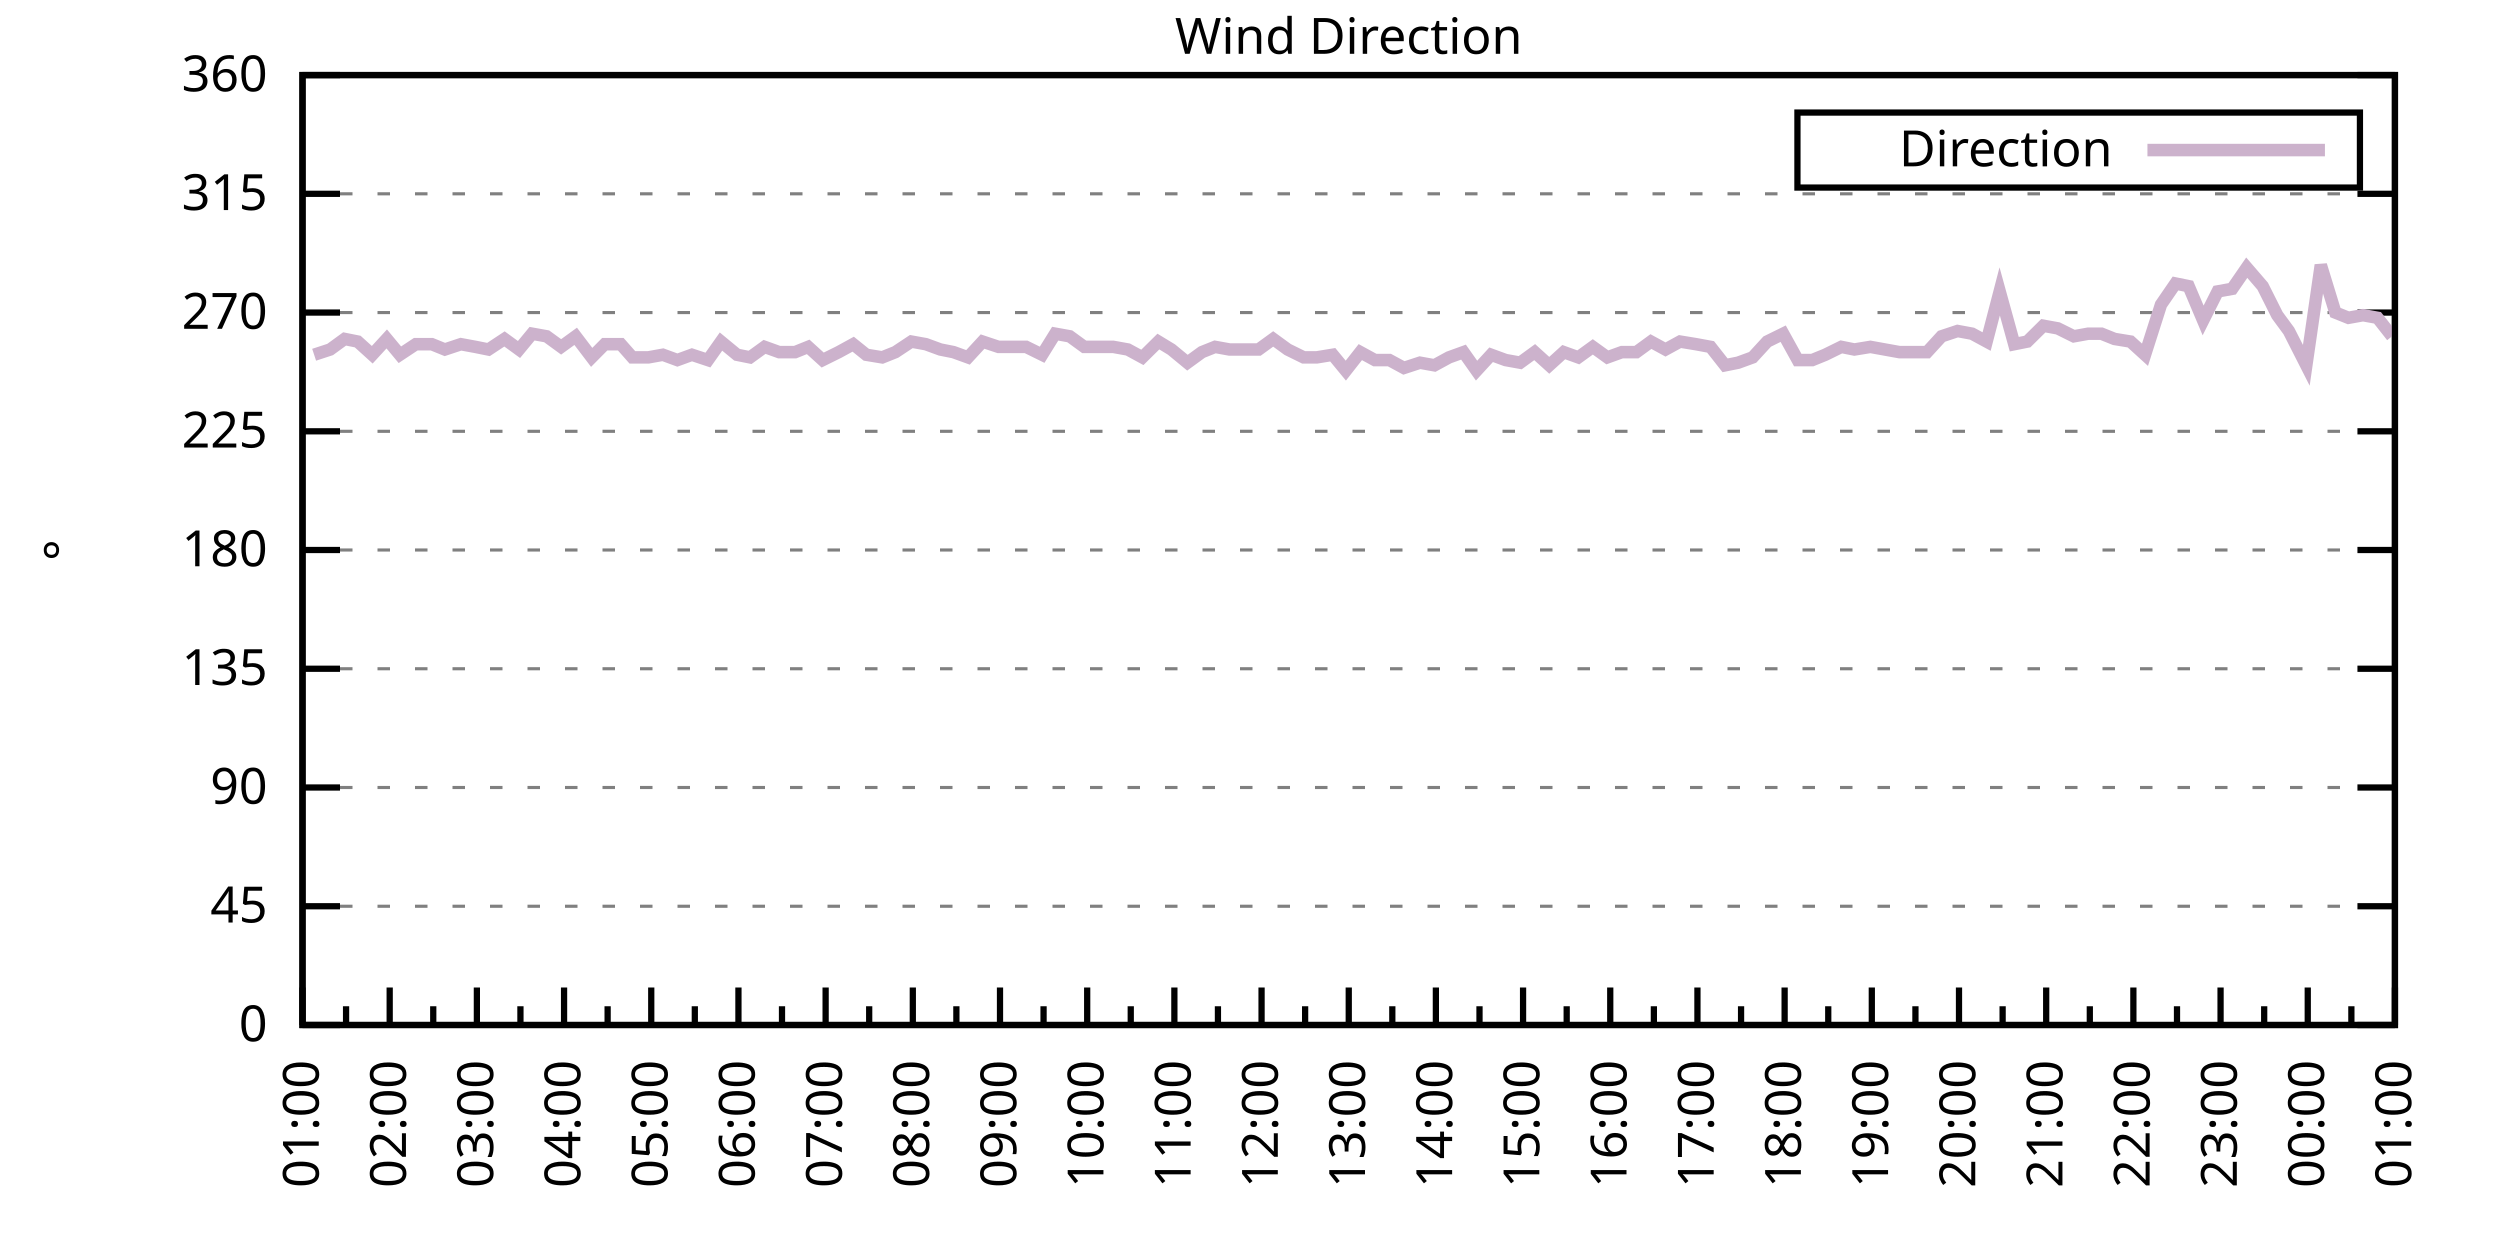
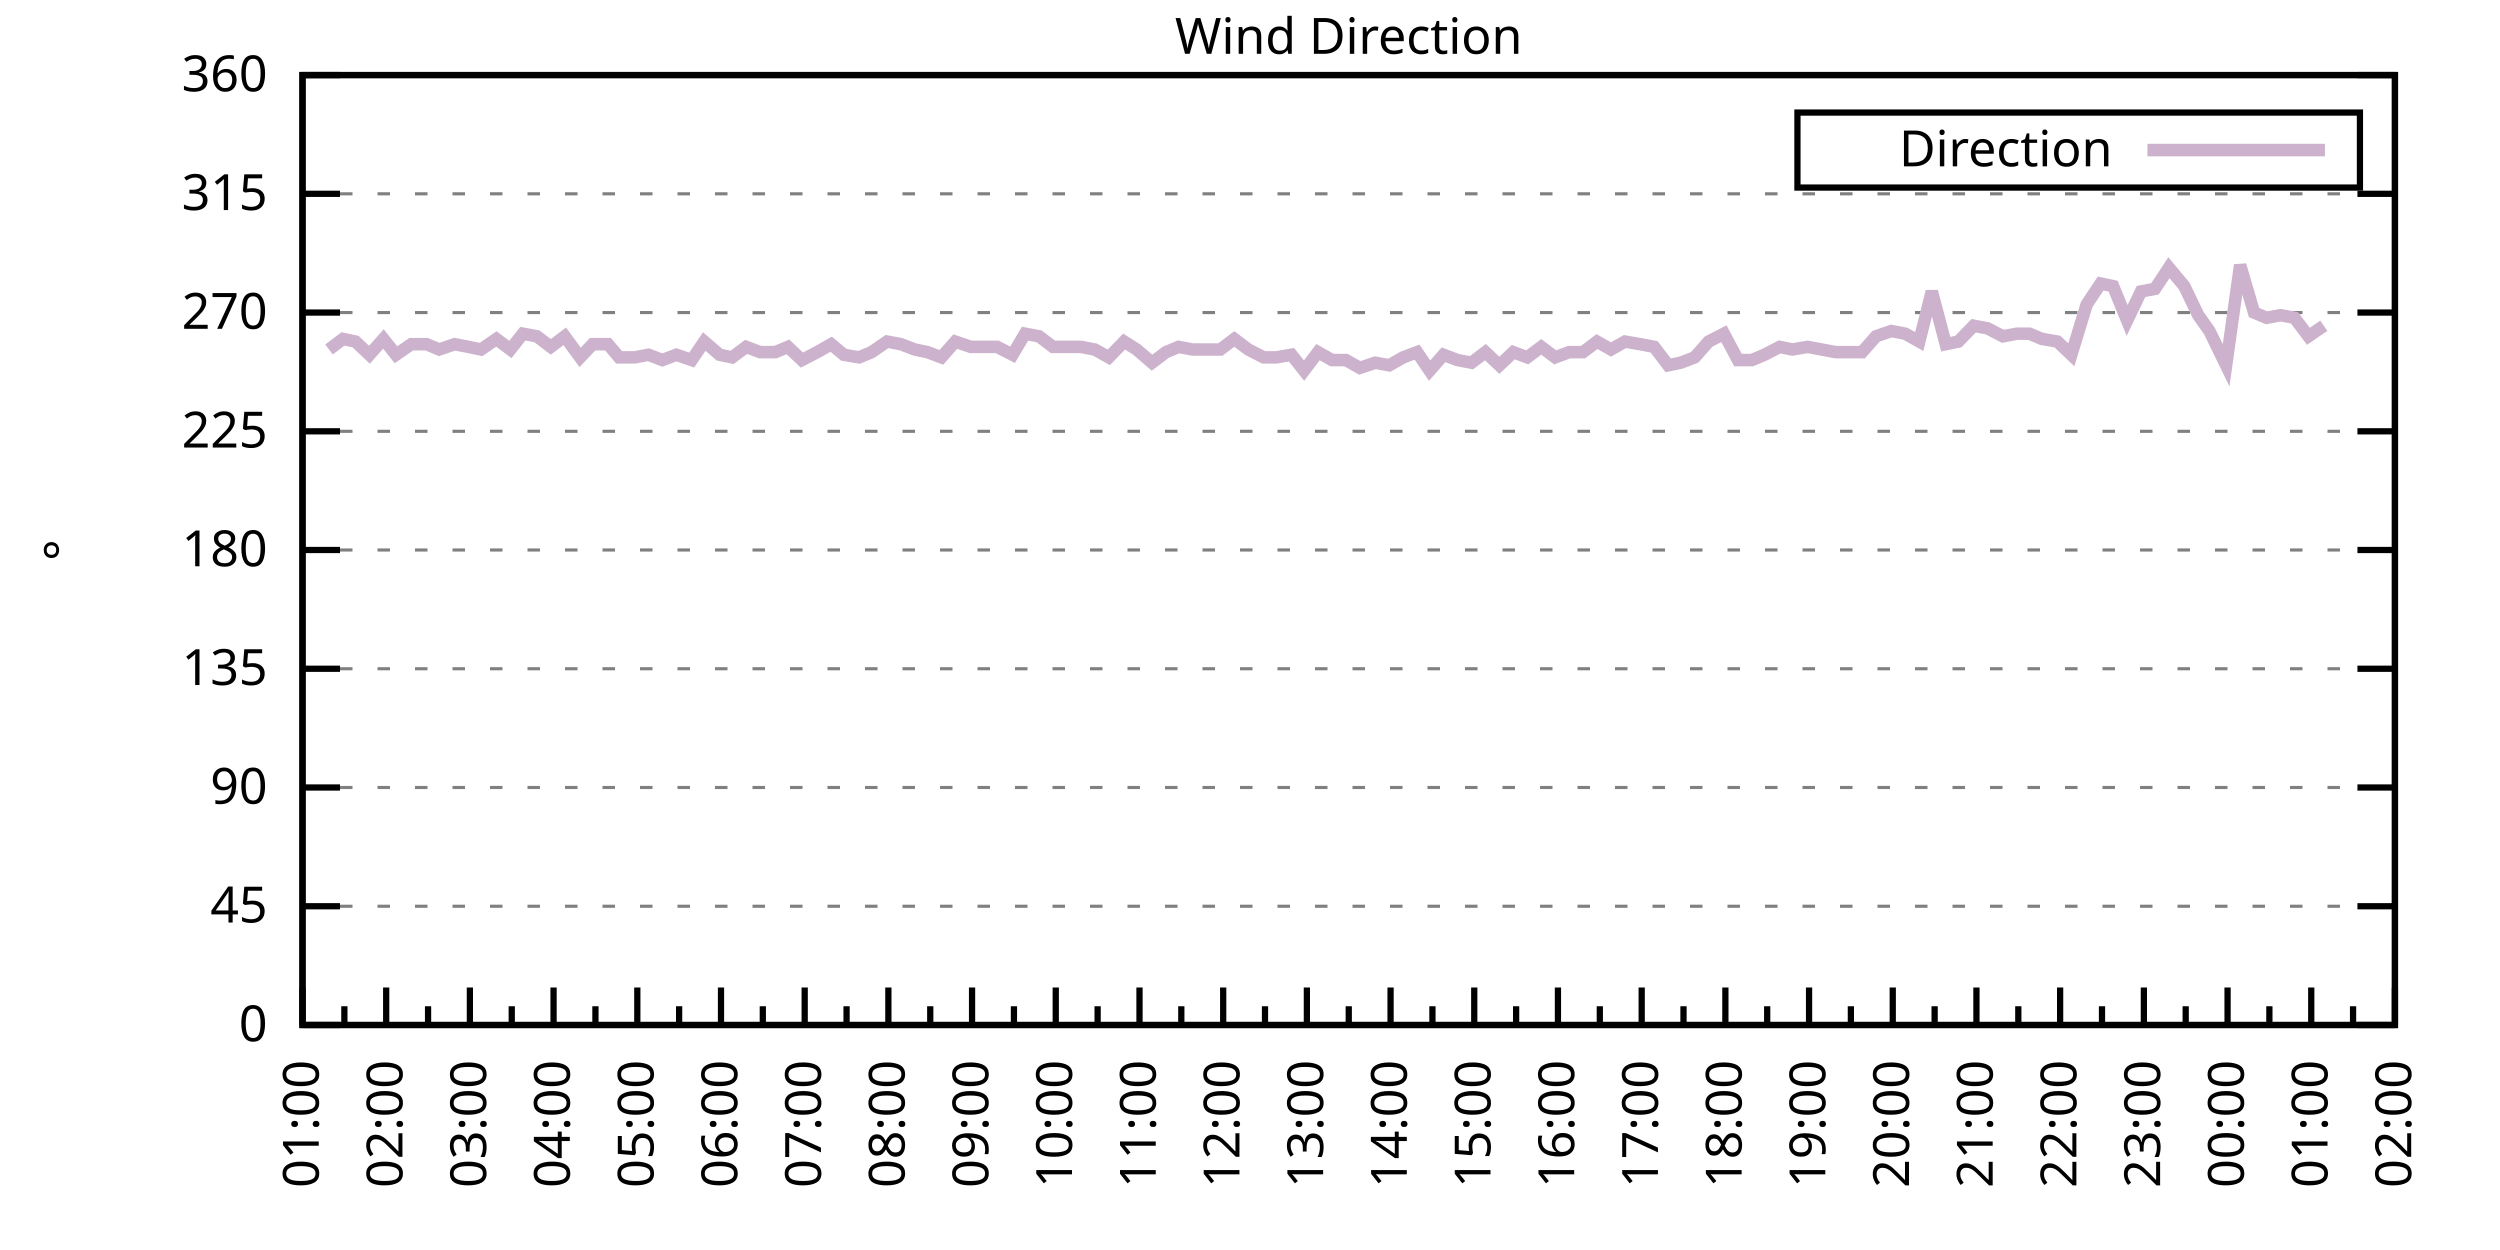
<svg xmlns="http://www.w3.org/2000/svg" xmlns:xlink="http://www.w3.org/1999/xlink" width="400" height="200" viewBox="0 0 400 200">
  <g id="gnuplot_canvas">
    <rect x="0" y="0" width="400" height="200" fill="none" />
    <defs>
      <circle id="gpDot" r="0.5" stroke-width="0.5" stroke="currentColor" />
      <path id="gpPt0" stroke-width="0.333" stroke="currentColor" d="M-1,0 h2 M0,-1 v2" />
      <path id="gpPt1" stroke-width="0.333" stroke="currentColor" d="M-1,-1 L1,1 M1,-1 L-1,1" />
      <path id="gpPt2" stroke-width="0.333" stroke="currentColor" d="M-1,0 L1,0 M0,-1 L0,1 M-1,-1 L1,1 M-1,1 L1,-1" />
      <rect id="gpPt3" stroke-width="0.333" stroke="currentColor" x="-1" y="-1" width="2" height="2" />
      <rect id="gpPt4" stroke-width="0.333" stroke="currentColor" fill="currentColor" x="-1" y="-1" width="2" height="2" />
      <circle id="gpPt5" stroke-width="0.333" stroke="currentColor" cx="0" cy="0" r="1" />
      <use xlink:href="#gpPt5" id="gpPt6" fill="currentColor" stroke="none" />
      <path id="gpPt7" stroke-width="0.333" stroke="currentColor" d="M0,-1.33 L-1.33,0.67 L1.33,0.67 z" />
      <use xlink:href="#gpPt7" id="gpPt8" fill="currentColor" stroke="none" />
      <use xlink:href="#gpPt7" id="gpPt9" stroke="currentColor" transform="rotate(180)" />
      <use xlink:href="#gpPt9" id="gpPt10" fill="currentColor" stroke="none" />
      <use xlink:href="#gpPt3" id="gpPt11" stroke="currentColor" transform="rotate(45)" />
      <use xlink:href="#gpPt11" id="gpPt12" fill="currentColor" stroke="none" />
      <path id="gpPt13" stroke-width="0.333" stroke="currentColor" d="M0,1.330 L1.265,0.411 L0.782,-1.067 L-0.782,-1.076 L-1.265,0.411 z" />
      <use xlink:href="#gpPt13" id="gpPt14" fill="currentColor" stroke="none" />
      <filter id="textbox" filterUnits="objectBoundingBox" x="0" y="0" height="1" width="1">
        <feFlood flood-color="white" flood-opacity="1" result="bgnd" />
        <feComposite in="SourceGraphic" in2="bgnd" operator="atop" />
      </filter>
      <filter id="greybox" filterUnits="objectBoundingBox" x="0" y="0" height="1" width="1">
        <feFlood flood-color="lightgrey" flood-opacity="1" result="grey" />
        <feComposite in="SourceGraphic" in2="grey" operator="atop" />
      </filter>
    </defs>
    <g fill="none" color="white" stroke="currentColor" stroke-width="1.00" stroke-linecap="butt" stroke-linejoin="miter">
</g>
    <g fill="none" color="black" stroke="currentColor" stroke-width="1.00" stroke-linecap="butt" stroke-linejoin="miter">
      <g stroke="none" shape-rendering="crispEdges">
        <polygon fill="rgb(255, 255, 255)" points="48.40,164.00 383.18,164.00 383.18,12.02 48.40,12.02 " />
      </g>
    </g>
    <g fill="none" color="black" stroke="currentColor" stroke-width="1.00" stroke-linecap="butt" stroke-linejoin="miter">
</g>
    <g fill="none" color="black" stroke="black" stroke-width="0.50" stroke-linecap="butt" stroke-linejoin="miter">
</g>
    <g fill="none" color="gray" stroke="currentColor" stroke-width="0.50" stroke-linecap="butt" stroke-linejoin="miter">
      <path stroke="gray" stroke-dasharray="2,4" class="gridline" d="M48.40,164.00 L383.19,164.00  " />
    </g>
    <g fill="none" color="gray" stroke="gray" stroke-width="1.00" stroke-linecap="butt" stroke-linejoin="miter">
</g>
    <g fill="none" color="black" stroke="currentColor" stroke-width="1.00" stroke-linecap="butt" stroke-linejoin="miter">
      <path stroke="black" d="M48.40,164.00 L54.40,164.00 M383.19,164.00 L377.19,164.00  " />
      <g transform="translate(42.80,166.60)" stroke="none" fill="black" font-family="Sans" font-size="8.00" text-anchor="end">
        <text>
          <tspan font-family="Sans"> 0</tspan>
        </text>
      </g>
    </g>
    <g fill="none" color="black" stroke="currentColor" stroke-width="1.00" stroke-linecap="butt" stroke-linejoin="miter">
</g>
    <g fill="none" color="black" stroke="black" stroke-width="0.50" stroke-linecap="butt" stroke-linejoin="miter">
</g>
    <g fill="none" color="gray" stroke="currentColor" stroke-width="0.50" stroke-linecap="butt" stroke-linejoin="miter">
      <path stroke="gray" stroke-dasharray="2,4" class="gridline" d="M48.40,145.00 L383.19,145.00  " />
    </g>
    <g fill="none" color="gray" stroke="gray" stroke-width="1.00" stroke-linecap="butt" stroke-linejoin="miter">
</g>
    <g fill="none" color="black" stroke="currentColor" stroke-width="1.00" stroke-linecap="butt" stroke-linejoin="miter">
      <path stroke="black" d="M48.40,145.00 L54.40,145.00 M383.19,145.00 L377.19,145.00  " />
      <g transform="translate(42.80,147.60)" stroke="none" fill="black" font-family="Sans" font-size="8.00" text-anchor="end">
        <text>
          <tspan font-family="Sans"> 45</tspan>
        </text>
      </g>
    </g>
    <g fill="none" color="black" stroke="currentColor" stroke-width="1.00" stroke-linecap="butt" stroke-linejoin="miter">
</g>
    <g fill="none" color="black" stroke="black" stroke-width="0.50" stroke-linecap="butt" stroke-linejoin="miter">
</g>
    <g fill="none" color="gray" stroke="currentColor" stroke-width="0.50" stroke-linecap="butt" stroke-linejoin="miter">
      <path stroke="gray" stroke-dasharray="2,4" class="gridline" d="M48.40,126.00 L383.19,126.00  " />
    </g>
    <g fill="none" color="gray" stroke="gray" stroke-width="1.00" stroke-linecap="butt" stroke-linejoin="miter">
</g>
    <g fill="none" color="black" stroke="currentColor" stroke-width="1.00" stroke-linecap="butt" stroke-linejoin="miter">
      <path stroke="black" d="M48.40,126.00 L54.40,126.00 M383.19,126.00 L377.19,126.00  " />
      <g transform="translate(42.80,128.60)" stroke="none" fill="black" font-family="Sans" font-size="8.00" text-anchor="end">
        <text>
          <tspan font-family="Sans"> 90</tspan>
        </text>
      </g>
    </g>
    <g fill="none" color="black" stroke="currentColor" stroke-width="1.00" stroke-linecap="butt" stroke-linejoin="miter">
</g>
    <g fill="none" color="black" stroke="black" stroke-width="0.50" stroke-linecap="butt" stroke-linejoin="miter">
</g>
    <g fill="none" color="gray" stroke="currentColor" stroke-width="0.50" stroke-linecap="butt" stroke-linejoin="miter">
      <path stroke="gray" stroke-dasharray="2,4" class="gridline" d="M48.40,107.00 L383.19,107.00  " />
    </g>
    <g fill="none" color="gray" stroke="gray" stroke-width="1.00" stroke-linecap="butt" stroke-linejoin="miter">
</g>
    <g fill="none" color="black" stroke="currentColor" stroke-width="1.00" stroke-linecap="butt" stroke-linejoin="miter">
      <path stroke="black" d="M48.40,107.00 L54.40,107.00 M383.19,107.00 L377.19,107.00  " />
      <g transform="translate(42.80,109.60)" stroke="none" fill="black" font-family="Sans" font-size="8.00" text-anchor="end">
        <text>
          <tspan font-family="Sans"> 135</tspan>
        </text>
      </g>
    </g>
    <g fill="none" color="black" stroke="currentColor" stroke-width="1.00" stroke-linecap="butt" stroke-linejoin="miter">
</g>
    <g fill="none" color="black" stroke="black" stroke-width="0.50" stroke-linecap="butt" stroke-linejoin="miter">
</g>
    <g fill="none" color="gray" stroke="currentColor" stroke-width="0.50" stroke-linecap="butt" stroke-linejoin="miter">
      <path stroke="gray" stroke-dasharray="2,4" class="gridline" d="M48.40,88.00 L383.19,88.00  " />
    </g>
    <g fill="none" color="gray" stroke="gray" stroke-width="1.00" stroke-linecap="butt" stroke-linejoin="miter">
</g>
    <g fill="none" color="black" stroke="currentColor" stroke-width="1.00" stroke-linecap="butt" stroke-linejoin="miter">
      <path stroke="black" d="M48.40,88.00 L54.40,88.00 M383.19,88.00 L377.19,88.00  " />
      <g transform="translate(42.80,90.60)" stroke="none" fill="black" font-family="Sans" font-size="8.00" text-anchor="end">
        <text>
          <tspan font-family="Sans"> 180</tspan>
        </text>
      </g>
    </g>
    <g fill="none" color="black" stroke="currentColor" stroke-width="1.00" stroke-linecap="butt" stroke-linejoin="miter">
</g>
    <g fill="none" color="black" stroke="black" stroke-width="0.50" stroke-linecap="butt" stroke-linejoin="miter">
</g>
    <g fill="none" color="gray" stroke="currentColor" stroke-width="0.50" stroke-linecap="butt" stroke-linejoin="miter">
      <path stroke="gray" stroke-dasharray="2,4" class="gridline" d="M48.40,69.01 L383.19,69.01  " />
    </g>
    <g fill="none" color="gray" stroke="gray" stroke-width="1.00" stroke-linecap="butt" stroke-linejoin="miter">
</g>
    <g fill="none" color="black" stroke="currentColor" stroke-width="1.00" stroke-linecap="butt" stroke-linejoin="miter">
      <path stroke="black" d="M48.40,69.01 L54.40,69.01 M383.19,69.01 L377.19,69.01  " />
      <g transform="translate(42.80,71.61)" stroke="none" fill="black" font-family="Sans" font-size="8.00" text-anchor="end">
        <text>
          <tspan font-family="Sans"> 225</tspan>
        </text>
      </g>
    </g>
    <g fill="none" color="black" stroke="currentColor" stroke-width="1.00" stroke-linecap="butt" stroke-linejoin="miter">
</g>
    <g fill="none" color="black" stroke="black" stroke-width="0.50" stroke-linecap="butt" stroke-linejoin="miter">
</g>
    <g fill="none" color="gray" stroke="currentColor" stroke-width="0.50" stroke-linecap="butt" stroke-linejoin="miter">
      <path stroke="gray" stroke-dasharray="2,4" class="gridline" d="M48.40,50.01 L383.19,50.01  " />
    </g>
    <g fill="none" color="gray" stroke="gray" stroke-width="1.00" stroke-linecap="butt" stroke-linejoin="miter">
</g>
    <g fill="none" color="black" stroke="currentColor" stroke-width="1.00" stroke-linecap="butt" stroke-linejoin="miter">
      <path stroke="black" d="M48.40,50.01 L54.40,50.01 M383.19,50.01 L377.19,50.01  " />
      <g transform="translate(42.80,52.61)" stroke="none" fill="black" font-family="Sans" font-size="8.00" text-anchor="end">
        <text>
          <tspan font-family="Sans"> 270</tspan>
        </text>
      </g>
    </g>
    <g fill="none" color="black" stroke="currentColor" stroke-width="1.00" stroke-linecap="butt" stroke-linejoin="miter">
</g>
    <g fill="none" color="black" stroke="black" stroke-width="0.50" stroke-linecap="butt" stroke-linejoin="miter">
</g>
    <g fill="none" color="gray" stroke="currentColor" stroke-width="0.50" stroke-linecap="butt" stroke-linejoin="miter">
      <path stroke="gray" stroke-dasharray="2,4" class="gridline" d="M48.40,31.01 L383.19,31.01  " />
    </g>
    <g fill="none" color="gray" stroke="gray" stroke-width="1.00" stroke-linecap="butt" stroke-linejoin="miter">
</g>
    <g fill="none" color="black" stroke="currentColor" stroke-width="1.00" stroke-linecap="butt" stroke-linejoin="miter">
      <path stroke="black" d="M48.40,31.01 L54.40,31.01 M383.19,31.01 L377.19,31.01  " />
      <g transform="translate(42.80,33.61)" stroke="none" fill="black" font-family="Sans" font-size="8.00" text-anchor="end">
        <text>
          <tspan font-family="Sans"> 315</tspan>
        </text>
      </g>
    </g>
    <g fill="none" color="black" stroke="currentColor" stroke-width="1.00" stroke-linecap="butt" stroke-linejoin="miter">
</g>
    <g fill="none" color="black" stroke="black" stroke-width="0.50" stroke-linecap="butt" stroke-linejoin="miter">
</g>
    <g fill="none" color="gray" stroke="currentColor" stroke-width="0.50" stroke-linecap="butt" stroke-linejoin="miter">
      <path stroke="gray" stroke-dasharray="2,4" class="gridline" d="M48.40,12.01 L383.19,12.01  " />
    </g>
    <g fill="none" color="gray" stroke="gray" stroke-width="1.00" stroke-linecap="butt" stroke-linejoin="miter">
</g>
    <g fill="none" color="black" stroke="currentColor" stroke-width="1.00" stroke-linecap="butt" stroke-linejoin="miter">
      <path stroke="black" d="M48.40,12.01 L54.40,12.01 M383.19,12.01 L377.19,12.01  " />
      <g transform="translate(42.80,14.61)" stroke="none" fill="black" font-family="Sans" font-size="8.00" text-anchor="end">
        <text>
          <tspan font-family="Sans"> 360</tspan>
        </text>
      </g>
    </g>
    <g fill="none" color="black" stroke="currentColor" stroke-width="1.00" stroke-linecap="butt" stroke-linejoin="miter">
      <path stroke="black" d="M48.40,164.00 L48.40,158.00  " />
      <g transform="translate(51.00,169.60) rotate(270)" stroke="none" fill="black" font-family="Sans" font-size="8.00" text-anchor="end">
        <text>
          <tspan font-family="Sans">01:00</tspan>
        </text>
      </g>
    </g>
    <g fill="none" color="black" stroke="currentColor" stroke-width="1.00" stroke-linecap="butt" stroke-linejoin="miter">
-       <path stroke="black" d="M55.37,164.00 L55.37,161.00 M62.35,164.00 L62.35,158.00  " />
-       <g transform="translate(64.95,169.60) rotate(270)" stroke="none" fill="black" font-family="Sans" font-size="8.00" text-anchor="end">
+       <path stroke="black" d="M55.10,164.00 L55.10,161.00 M61.79,164.00 L61.79,158.00  " />
+       <g transform="translate(64.39,169.60) rotate(270)" stroke="none" fill="black" font-family="Sans" font-size="8.00" text-anchor="end">
        <text>
          <tspan font-family="Sans">02:00</tspan>
        </text>
      </g>
    </g>
    <g fill="none" color="black" stroke="currentColor" stroke-width="1.00" stroke-linecap="butt" stroke-linejoin="miter">
-       <path stroke="black" d="M69.32,164.00 L69.32,161.00 M76.30,164.00 L76.30,158.00  " />
-       <g transform="translate(78.90,169.60) rotate(270)" stroke="none" fill="black" font-family="Sans" font-size="8.00" text-anchor="end">
+       <path stroke="black" d="M68.49,164.00 L68.49,161.00 M75.18,164.00 L75.18,158.00  " />
+       <g transform="translate(77.78,169.60) rotate(270)" stroke="none" fill="black" font-family="Sans" font-size="8.00" text-anchor="end">
        <text>
          <tspan font-family="Sans">03:00</tspan>
        </text>
      </g>
    </g>
    <g fill="none" color="black" stroke="currentColor" stroke-width="1.00" stroke-linecap="butt" stroke-linejoin="miter">
-       <path stroke="black" d="M83.27,164.00 L83.27,161.00 M90.25,164.00 L90.25,158.00  " />
-       <g transform="translate(92.85,169.60) rotate(270)" stroke="none" fill="black" font-family="Sans" font-size="8.00" text-anchor="end">
+       <path stroke="black" d="M81.88,164.00 L81.88,161.00 M88.57,164.00 L88.57,158.00  " />
+       <g transform="translate(91.17,169.60) rotate(270)" stroke="none" fill="black" font-family="Sans" font-size="8.00" text-anchor="end">
        <text>
          <tspan font-family="Sans">04:00</tspan>
        </text>
      </g>
    </g>
    <g fill="none" color="black" stroke="currentColor" stroke-width="1.00" stroke-linecap="butt" stroke-linejoin="miter">
-       <path stroke="black" d="M97.22,164.00 L97.22,161.00 M104.20,164.00 L104.20,158.00  " />
-       <g transform="translate(106.80,169.60) rotate(270)" stroke="none" fill="black" font-family="Sans" font-size="8.00" text-anchor="end">
+       <path stroke="black" d="M95.27,164.00 L95.27,161.00 M101.97,164.00 L101.97,158.00  " />
+       <g transform="translate(104.57,169.60) rotate(270)" stroke="none" fill="black" font-family="Sans" font-size="8.00" text-anchor="end">
        <text>
          <tspan font-family="Sans">05:00</tspan>
        </text>
      </g>
    </g>
    <g fill="none" color="black" stroke="currentColor" stroke-width="1.00" stroke-linecap="butt" stroke-linejoin="miter">
-       <path stroke="black" d="M111.17,164.00 L111.17,161.00 M118.15,164.00 L118.15,158.00  " />
-       <g transform="translate(120.75,169.60) rotate(270)" stroke="none" fill="black" font-family="Sans" font-size="8.00" text-anchor="end">
+       <path stroke="black" d="M108.66,164.00 L108.66,161.00 M115.36,164.00 L115.36,158.00  " />
+       <g transform="translate(117.96,169.60) rotate(270)" stroke="none" fill="black" font-family="Sans" font-size="8.00" text-anchor="end">
        <text>
          <tspan font-family="Sans">06:00</tspan>
        </text>
      </g>
    </g>
    <g fill="none" color="black" stroke="currentColor" stroke-width="1.00" stroke-linecap="butt" stroke-linejoin="miter">
-       <path stroke="black" d="M125.12,164.00 L125.12,161.00 M132.10,164.00 L132.10,158.00  " />
-       <g transform="translate(134.70,169.60) rotate(270)" stroke="none" fill="black" font-family="Sans" font-size="8.00" text-anchor="end">
+       <path stroke="black" d="M122.05,164.00 L122.05,161.00 M128.75,164.00 L128.75,158.00  " />
+       <g transform="translate(131.35,169.60) rotate(270)" stroke="none" fill="black" font-family="Sans" font-size="8.00" text-anchor="end">
        <text>
          <tspan font-family="Sans">07:00</tspan>
        </text>
      </g>
    </g>
    <g fill="none" color="black" stroke="currentColor" stroke-width="1.00" stroke-linecap="butt" stroke-linejoin="miter">
-       <path stroke="black" d="M139.07,164.00 L139.07,161.00 M146.05,164.00 L146.05,158.00  " />
-       <g transform="translate(148.65,169.60) rotate(270)" stroke="none" fill="black" font-family="Sans" font-size="8.00" text-anchor="end">
+       <path stroke="black" d="M135.45,164.00 L135.45,161.00 M142.14,164.00 L142.14,158.00  " />
+       <g transform="translate(144.74,169.60) rotate(270)" stroke="none" fill="black" font-family="Sans" font-size="8.00" text-anchor="end">
        <text>
          <tspan font-family="Sans">08:00</tspan>
        </text>
      </g>
    </g>
    <g fill="none" color="black" stroke="currentColor" stroke-width="1.00" stroke-linecap="butt" stroke-linejoin="miter">
-       <path stroke="black" d="M153.02,164.00 L153.02,161.00 M160.00,164.00 L160.00,158.00  " />
-       <g transform="translate(162.60,169.60) rotate(270)" stroke="none" fill="black" font-family="Sans" font-size="8.00" text-anchor="end">
+       <path stroke="black" d="M148.84,164.00 L148.84,161.00 M155.53,164.00 L155.53,158.00  " />
+       <g transform="translate(158.13,169.60) rotate(270)" stroke="none" fill="black" font-family="Sans" font-size="8.00" text-anchor="end">
        <text>
          <tspan font-family="Sans">09:00</tspan>
        </text>
      </g>
    </g>
    <g fill="none" color="black" stroke="currentColor" stroke-width="1.00" stroke-linecap="butt" stroke-linejoin="miter">
-       <path stroke="black" d="M166.97,164.00 L166.97,161.00 M173.95,164.00 L173.95,158.00  " />
-       <g transform="translate(176.55,169.60) rotate(270)" stroke="none" fill="black" font-family="Sans" font-size="8.00" text-anchor="end">
+       <path stroke="black" d="M162.23,164.00 L162.23,161.00 M168.92,164.00 L168.92,158.00  " />
+       <g transform="translate(171.52,169.60) rotate(270)" stroke="none" fill="black" font-family="Sans" font-size="8.00" text-anchor="end">
        <text>
          <tspan font-family="Sans">10:00</tspan>
        </text>
      </g>
    </g>
    <g fill="none" color="black" stroke="currentColor" stroke-width="1.00" stroke-linecap="butt" stroke-linejoin="miter">
-       <path stroke="black" d="M180.92,164.00 L180.92,161.00 M187.90,164.00 L187.90,158.00  " />
-       <g transform="translate(190.50,169.60) rotate(270)" stroke="none" fill="black" font-family="Sans" font-size="8.00" text-anchor="end">
+       <path stroke="black" d="M175.62,164.00 L175.62,161.00 M182.32,164.00 L182.32,158.00  " />
+       <g transform="translate(184.92,169.60) rotate(270)" stroke="none" fill="black" font-family="Sans" font-size="8.00" text-anchor="end">
        <text>
          <tspan font-family="Sans">11:00</tspan>
        </text>
      </g>
    </g>
    <g fill="none" color="black" stroke="currentColor" stroke-width="1.00" stroke-linecap="butt" stroke-linejoin="miter">
-       <path stroke="black" d="M194.87,164.00 L194.87,161.00 M201.85,164.00 L201.85,158.00  " />
-       <g transform="translate(204.45,169.60) rotate(270)" stroke="none" fill="black" font-family="Sans" font-size="8.00" text-anchor="end">
+       <path stroke="black" d="M189.01,164.00 L189.01,161.00 M195.71,164.00 L195.71,158.00  " />
+       <g transform="translate(198.31,169.60) rotate(270)" stroke="none" fill="black" font-family="Sans" font-size="8.00" text-anchor="end">
        <text>
          <tspan font-family="Sans">12:00</tspan>
        </text>
      </g>
    </g>
    <g fill="none" color="black" stroke="currentColor" stroke-width="1.00" stroke-linecap="butt" stroke-linejoin="miter">
-       <path stroke="black" d="M208.82,164.00 L208.82,161.00 M215.80,164.00 L215.80,158.00  " />
-       <g transform="translate(218.40,169.60) rotate(270)" stroke="none" fill="black" font-family="Sans" font-size="8.00" text-anchor="end">
+       <path stroke="black" d="M202.40,164.00 L202.40,161.00 M209.10,164.00 L209.10,158.00  " />
+       <g transform="translate(211.70,169.60) rotate(270)" stroke="none" fill="black" font-family="Sans" font-size="8.00" text-anchor="end">
        <text>
          <tspan font-family="Sans">13:00</tspan>
        </text>
      </g>
    </g>
    <g fill="none" color="black" stroke="currentColor" stroke-width="1.00" stroke-linecap="butt" stroke-linejoin="miter">
-       <path stroke="black" d="M222.77,164.00 L222.77,161.00 M229.74,164.00 L229.74,158.00  " />
-       <g transform="translate(232.34,169.60) rotate(270)" stroke="none" fill="black" font-family="Sans" font-size="8.00" text-anchor="end">
+       <path stroke="black" d="M215.80,164.00 L215.80,161.00 M222.49,164.00 L222.49,158.00  " />
+       <g transform="translate(225.09,169.60) rotate(270)" stroke="none" fill="black" font-family="Sans" font-size="8.00" text-anchor="end">
        <text>
          <tspan font-family="Sans">14:00</tspan>
        </text>
      </g>
    </g>
    <g fill="none" color="black" stroke="currentColor" stroke-width="1.00" stroke-linecap="butt" stroke-linejoin="miter">
-       <path stroke="black" d="M236.72,164.00 L236.72,161.00 M243.69,164.00 L243.69,158.00  " />
-       <g transform="translate(246.29,169.60) rotate(270)" stroke="none" fill="black" font-family="Sans" font-size="8.00" text-anchor="end">
+       <path stroke="black" d="M229.19,164.00 L229.19,161.00 M235.88,164.00 L235.88,158.00  " />
+       <g transform="translate(238.48,169.60) rotate(270)" stroke="none" fill="black" font-family="Sans" font-size="8.00" text-anchor="end">
        <text>
          <tspan font-family="Sans">15:00</tspan>
        </text>
      </g>
    </g>
    <g fill="none" color="black" stroke="currentColor" stroke-width="1.00" stroke-linecap="butt" stroke-linejoin="miter">
-       <path stroke="black" d="M250.67,164.00 L250.67,161.00 M257.64,164.00 L257.64,158.00  " />
-       <g transform="translate(260.24,169.60) rotate(270)" stroke="none" fill="black" font-family="Sans" font-size="8.00" text-anchor="end">
+       <path stroke="black" d="M242.58,164.00 L242.58,161.00 M249.27,164.00 L249.27,158.00  " />
+       <g transform="translate(251.87,169.60) rotate(270)" stroke="none" fill="black" font-family="Sans" font-size="8.00" text-anchor="end">
        <text>
          <tspan font-family="Sans">16:00</tspan>
        </text>
      </g>
    </g>
    <g fill="none" color="black" stroke="currentColor" stroke-width="1.00" stroke-linecap="butt" stroke-linejoin="miter">
-       <path stroke="black" d="M264.62,164.00 L264.62,161.00 M271.59,164.00 L271.59,158.00  " />
-       <g transform="translate(274.19,169.60) rotate(270)" stroke="none" fill="black" font-family="Sans" font-size="8.00" text-anchor="end">
+       <path stroke="black" d="M255.97,164.00 L255.97,161.00 M262.67,164.00 L262.67,158.00  " />
+       <g transform="translate(265.27,169.60) rotate(270)" stroke="none" fill="black" font-family="Sans" font-size="8.00" text-anchor="end">
        <text>
          <tspan font-family="Sans">17:00</tspan>
        </text>
      </g>
    </g>
    <g fill="none" color="black" stroke="currentColor" stroke-width="1.00" stroke-linecap="butt" stroke-linejoin="miter">
-       <path stroke="black" d="M278.57,164.00 L278.57,161.00 M285.54,164.00 L285.54,158.00  " />
-       <g transform="translate(288.14,169.60) rotate(270)" stroke="none" fill="black" font-family="Sans" font-size="8.00" text-anchor="end">
+       <path stroke="black" d="M269.36,164.00 L269.36,161.00 M276.06,164.00 L276.06,158.00  " />
+       <g transform="translate(278.66,169.60) rotate(270)" stroke="none" fill="black" font-family="Sans" font-size="8.00" text-anchor="end">
        <text>
          <tspan font-family="Sans">18:00</tspan>
        </text>
      </g>
    </g>
    <g fill="none" color="black" stroke="currentColor" stroke-width="1.00" stroke-linecap="butt" stroke-linejoin="miter">
-       <path stroke="black" d="M292.52,164.00 L292.52,161.00 M299.49,164.00 L299.49,158.00  " />
-       <g transform="translate(302.09,169.60) rotate(270)" stroke="none" fill="black" font-family="Sans" font-size="8.00" text-anchor="end">
+       <path stroke="black" d="M282.75,164.00 L282.75,161.00 M289.45,164.00 L289.45,158.00  " />
+       <g transform="translate(292.05,169.60) rotate(270)" stroke="none" fill="black" font-family="Sans" font-size="8.00" text-anchor="end">
        <text>
          <tspan font-family="Sans">19:00</tspan>
        </text>
      </g>
    </g>
    <g fill="none" color="black" stroke="currentColor" stroke-width="1.00" stroke-linecap="butt" stroke-linejoin="miter">
-       <path stroke="black" d="M306.47,164.00 L306.47,161.00 M313.44,164.00 L313.44,158.00  " />
-       <g transform="translate(316.04,169.60) rotate(270)" stroke="none" fill="black" font-family="Sans" font-size="8.00" text-anchor="end">
+       <path stroke="black" d="M296.14,164.00 L296.14,161.00 M302.84,164.00 L302.84,158.00  " />
+       <g transform="translate(305.44,169.60) rotate(270)" stroke="none" fill="black" font-family="Sans" font-size="8.00" text-anchor="end">
        <text>
          <tspan font-family="Sans">20:00</tspan>
        </text>
      </g>
    </g>
    <g fill="none" color="black" stroke="currentColor" stroke-width="1.00" stroke-linecap="butt" stroke-linejoin="miter">
-       <path stroke="black" d="M320.42,164.00 L320.42,161.00 M327.39,164.00 L327.39,158.00  " />
-       <g transform="translate(329.99,169.60) rotate(270)" stroke="none" fill="black" font-family="Sans" font-size="8.00" text-anchor="end">
+       <path stroke="black" d="M309.54,164.00 L309.54,161.00 M316.23,164.00 L316.23,158.00  " />
+       <g transform="translate(318.83,169.60) rotate(270)" stroke="none" fill="black" font-family="Sans" font-size="8.00" text-anchor="end">
        <text>
          <tspan font-family="Sans">21:00</tspan>
        </text>
      </g>
    </g>
    <g fill="none" color="black" stroke="currentColor" stroke-width="1.00" stroke-linecap="butt" stroke-linejoin="miter">
-       <path stroke="black" d="M334.37,164.00 L334.37,161.00 M341.34,164.00 L341.34,158.00  " />
-       <g transform="translate(343.94,169.60) rotate(270)" stroke="none" fill="black" font-family="Sans" font-size="8.00" text-anchor="end">
+       <path stroke="black" d="M322.93,164.00 L322.93,161.00 M329.62,164.00 L329.62,158.00  " />
+       <g transform="translate(332.22,169.60) rotate(270)" stroke="none" fill="black" font-family="Sans" font-size="8.00" text-anchor="end">
        <text>
          <tspan font-family="Sans">22:00</tspan>
        </text>
      </g>
    </g>
    <g fill="none" color="black" stroke="currentColor" stroke-width="1.00" stroke-linecap="butt" stroke-linejoin="miter">
-       <path stroke="black" d="M348.32,164.00 L348.32,161.00 M355.29,164.00 L355.29,158.00  " />
-       <g transform="translate(357.89,169.60) rotate(270)" stroke="none" fill="black" font-family="Sans" font-size="8.00" text-anchor="end">
+       <path stroke="black" d="M336.32,164.00 L336.32,161.00 M343.02,164.00 L343.02,158.00  " />
+       <g transform="translate(345.62,169.60) rotate(270)" stroke="none" fill="black" font-family="Sans" font-size="8.00" text-anchor="end">
        <text>
          <tspan font-family="Sans">23:00</tspan>
        </text>
      </g>
    </g>
    <g fill="none" color="black" stroke="currentColor" stroke-width="1.00" stroke-linecap="butt" stroke-linejoin="miter">
-       <path stroke="black" d="M362.27,164.00 L362.27,161.00 M369.24,164.00 L369.24,158.00  " />
-       <g transform="translate(371.84,169.60) rotate(270)" stroke="none" fill="black" font-family="Sans" font-size="8.00" text-anchor="end">
+       <path stroke="black" d="M349.71,164.00 L349.71,161.00 M356.41,164.00 L356.41,158.00  " />
+       <g transform="translate(359.01,169.60) rotate(270)" stroke="none" fill="black" font-family="Sans" font-size="8.00" text-anchor="end">
        <text>
          <tspan font-family="Sans">00:00</tspan>
        </text>
      </g>
    </g>
    <g fill="none" color="black" stroke="currentColor" stroke-width="1.00" stroke-linecap="butt" stroke-linejoin="miter">
-       <path stroke="black" d="M376.22,164.00 L376.22,161.00 M383.19,164.00 L383.19,158.00  " />
+       <path stroke="black" d="M363.10,164.00 L363.10,161.00 M369.80,164.00 L369.80,158.00  " />
+       <g transform="translate(372.40,169.60) rotate(270)" stroke="none" fill="black" font-family="Sans" font-size="8.00" text-anchor="end">
+         <text>
+           <tspan font-family="Sans">01:00</tspan>
+         </text>
+       </g>
+     </g>
+     <g fill="none" color="black" stroke="currentColor" stroke-width="1.00" stroke-linecap="butt" stroke-linejoin="miter">
+       <path stroke="black" d="M376.49,164.00 L376.49,161.00 M383.19,164.00 L383.19,158.00  " />
      <g transform="translate(385.79,169.60) rotate(270)" stroke="none" fill="black" font-family="Sans" font-size="8.00" text-anchor="end">
        <text>
-           <tspan font-family="Sans">01:00</tspan>
+           <tspan font-family="Sans">02:00</tspan>
        </text>
      </g>
    </g>
    <g fill="none" color="black" stroke="currentColor" stroke-width="1.00" stroke-linecap="butt" stroke-linejoin="miter">
</g>
    <g fill="none" color="black" stroke="currentColor" stroke-width="1.00" stroke-linecap="butt" stroke-linejoin="miter">
      <path stroke="black" d="M48.40,12.01 L48.40,164.00 L383.19,164.00 L383.19,12.01 L48.40,12.01 Z  " />
    </g>
    <g fill="none" color="black" stroke="currentColor" stroke-width="1.00" stroke-linecap="butt" stroke-linejoin="miter">
      <g transform="translate(12.80,88.01) rotate(270)" stroke="none" fill="black" font-family="Sans" font-size="8.00" text-anchor="middle">
        <text>
          <tspan font-family="Sans">°</tspan>
        </text>
      </g>
    </g>
    <g fill="none" color="black" stroke="currentColor" stroke-width="1.00" stroke-linecap="butt" stroke-linejoin="miter">
</g>
    <g fill="none" color="black" stroke="currentColor" stroke-width="1.00" stroke-linecap="butt" stroke-linejoin="miter">
      <path stroke="black" d="M287.59,30.01 L287.59,18.01 L377.59,18.01 L377.59,30.01 L287.59,30.01 Z  " />
    </g>
    <g id="Wind_direction_plot_1">
      <g fill="none" color="white" stroke="black" stroke-width="2.00" stroke-linecap="butt" stroke-linejoin="miter">
</g>
      <g fill="none" color="black" stroke="currentColor" stroke-width="2.00" stroke-linecap="butt" stroke-linejoin="miter">
        <g transform="translate(337.99,26.61)" stroke="none" fill="black" font-family="Sans" font-size="8.00" text-anchor="end">
          <text>
            <tspan font-family="Sans">Direction</tspan>
          </text>
        </g>
      </g>
      <g fill="none" color="black" stroke="currentColor" stroke-width="2.00" stroke-linecap="butt" stroke-linejoin="miter">
-         <path stroke="rgb(204, 178, 204)" d="M343.59,24.01 L371.99,24.01 M50.26,56.76 L52.82,55.92 L55.14,54.23 L57.23,54.65 L59.56,56.76 L61.88,54.23   L63.98,56.76 L66.53,55.07 L69.09,55.07 L71.18,55.92 L73.74,55.07 L76.07,55.50 L78.16,55.92 L80.72,54.23   L83.04,55.92 L85.13,53.39 L87.46,53.81 L89.78,55.50 L92.11,53.81 L94.67,57.18 L96.76,55.07 L99.32,55.07   L101.18,57.18 L103.73,57.18 L106.06,56.76 L108.38,57.61 L110.71,56.76 L113.27,57.61 L115.36,54.65 L117.92,56.76   L120.01,57.18 L122.33,55.50 L124.66,56.34 L127.22,56.34 L129.31,55.50 L131.63,57.61 L134.19,56.34 L136.51,55.07   L138.61,56.76 L141.16,57.18 L143.26,56.34 L145.81,54.65 L148.14,55.07 L150.46,55.92 L152.56,56.34 L154.88,57.18   L157.21,54.65 L159.76,55.50 L162.09,55.50 L164.18,55.50 L166.74,56.76 L168.83,53.39 L171.16,53.81 L173.48,55.50   L175.81,55.50 L178.13,55.50 L180.46,55.92 L182.78,57.18 L185.34,54.65 L187.43,55.92 L189.99,58.03 L192.31,56.34   L194.41,55.50 L196.73,55.92 L199.06,55.92 L201.38,55.92 L203.71,54.23 L206.03,55.92 L208.59,57.18 L210.68,57.18   L213.24,56.76 L215.33,59.30 L217.65,56.34 L219.98,57.61 L222.30,57.61 L224.63,58.87 L227.19,58.03 L229.51,58.45   L231.84,57.18 L234.16,56.34 L236.25,59.30 L238.58,56.76 L240.90,57.61 L243.23,58.03 L245.55,56.34 L247.88,58.45   L250.20,56.34 L252.53,57.18 L254.85,55.50 L257.18,57.18 L259.50,56.34 L261.83,56.34 L264.15,54.65 L266.48,55.92   L268.80,54.65 L271.36,55.07 L273.69,55.50 L276.01,58.45 L278.10,58.03 L280.43,57.18 L282.75,54.65 L285.31,53.39   L287.64,57.61 L289.96,57.61 L292.05,56.76 L294.61,55.50 L296.70,55.92 L299.26,55.50 L301.58,55.92 L303.91,56.34   L306.00,56.34 L308.33,56.34 L310.65,53.81 L313.21,52.96 L315.53,53.39 L317.86,54.65 L319.95,46.63 L322.28,55.07   L324.37,54.65 L326.93,52.12 L329.25,52.54 L331.81,53.81 L334.13,53.39 L336.23,53.39 L338.32,54.23 L340.88,54.65   L343.20,56.76 L345.76,48.74 L348.08,45.36 L350.18,45.79 L352.50,51.27 L354.83,46.63 L357.15,46.21 L359.48,42.83   L362.03,45.79 L364.36,50.43 L366.22,52.96 L369.01,58.45 L371.33,42.41 L373.66,50.01 L375.75,50.85 L378.08,50.43   L380.40,50.85 L382.73,53.81  " />
+         <path stroke="rgb(204, 178, 204)" d="M343.59,24.01 L371.99,24.01 M52.64,55.92 L54.87,54.23 L56.88,54.65 L59.11,56.76 L61.35,54.23 L63.35,56.76   L65.81,55.07 L68.26,55.07 L70.27,55.92 L72.73,55.07 L74.96,55.50 L76.97,55.92 L79.42,54.23 L81.66,55.92   L83.66,53.39 L85.90,53.81 L88.13,55.50 L90.36,53.81 L92.82,57.18 L94.82,55.07 L97.28,55.07 L99.06,57.18   L101.52,57.18 L103.75,56.76 L105.98,57.61 L108.22,56.76 L110.67,57.61 L112.68,54.65 L115.13,56.76 L117.14,57.18   L119.38,55.50 L121.61,56.34 L124.06,56.34 L126.07,55.50 L128.30,57.61 L130.76,56.34 L132.99,55.07 L135.00,56.76   L137.45,57.18 L139.46,56.34 L141.92,54.65 L144.15,55.07 L146.38,55.92 L148.39,56.34 L150.62,57.18 L152.85,54.65   L155.31,55.50 L157.54,55.50 L159.55,55.50 L162.01,56.76 L164.01,53.39 L166.25,53.81 L168.48,55.50 L170.71,55.50   L172.94,55.50 L175.17,55.92 L177.41,57.18 L179.86,54.65 L181.87,55.92 L184.32,58.03 L186.56,56.34 L188.57,55.50   L190.80,55.92 L193.03,55.92 L195.26,55.92 L197.49,54.23 L199.73,55.92 L202.18,57.18 L204.19,57.18 L206.64,56.76   L208.65,59.30 L210.88,56.34 L213.12,57.61 L215.35,57.61 L217.58,58.87 L220.04,58.03 L222.27,58.45 L224.50,57.18   L226.73,56.34 L228.74,59.30 L230.97,56.76 L233.20,57.61 L235.44,58.03 L237.67,56.34 L239.90,58.45 L242.13,56.34   L244.36,57.18 L246.60,55.50 L248.83,57.18 L251.06,56.34 L253.29,56.34 L255.52,54.65 L257.76,55.92 L259.99,54.65   L262.44,55.07 L264.67,55.50 L266.91,58.45 L268.92,58.03 L271.15,57.18 L273.38,54.65 L275.83,53.39 L278.07,57.61   L280.30,57.61 L282.31,56.76 L284.76,55.50 L286.77,55.92 L289.23,55.50 L291.46,55.92 L293.69,56.34 L295.70,56.34   L297.93,56.34 L300.16,53.81 L302.62,52.96 L304.85,53.39 L307.08,54.65 L309.09,46.63 L311.32,55.07 L313.33,54.65   L315.79,52.12 L318.02,52.54 L320.47,53.81 L322.70,53.39 L324.71,53.39 L326.72,54.23 L329.18,54.65 L331.41,56.76   L333.86,48.74 L336.10,45.36 L338.10,45.79 L340.34,51.27 L342.57,46.63 L344.80,46.21 L347.03,42.83 L349.49,45.79   L351.72,50.43 L353.51,52.96 L356.18,58.45 L358.42,42.41 L360.65,50.01 L362.66,50.85 L364.89,50.43 L367.12,50.85   L369.35,53.81 L371.81,52.12  " />
      </g>
    </g>
    <g fill="none" color="black" stroke="currentColor" stroke-width="2.00" stroke-linecap="butt" stroke-linejoin="miter">
</g>
    <g fill="none" color="black" stroke="black" stroke-width="1.00" stroke-linecap="butt" stroke-linejoin="miter">
</g>
    <g fill="none" color="black" stroke="currentColor" stroke-width="1.00" stroke-linecap="butt" stroke-linejoin="miter">
      <path stroke="black" d="M48.40,12.01 L48.40,164.00 L383.19,164.00 L383.19,12.01 L48.40,12.01 Z  " />
    </g>
    <g fill="none" color="black" stroke="currentColor" stroke-width="1.00" stroke-linecap="butt" stroke-linejoin="miter">
      <g transform="translate(215.79,8.61)" stroke="none" fill="black" font-family="Sans" font-size="8.00" text-anchor="middle">
        <text>
          <tspan font-family="Sans">Wind Direction</tspan>
        </text>
      </g>
    </g>
    <g fill="none" color="black" stroke="currentColor" stroke-width="1.00" stroke-linecap="butt" stroke-linejoin="miter">
</g>
  </g>
</svg>
